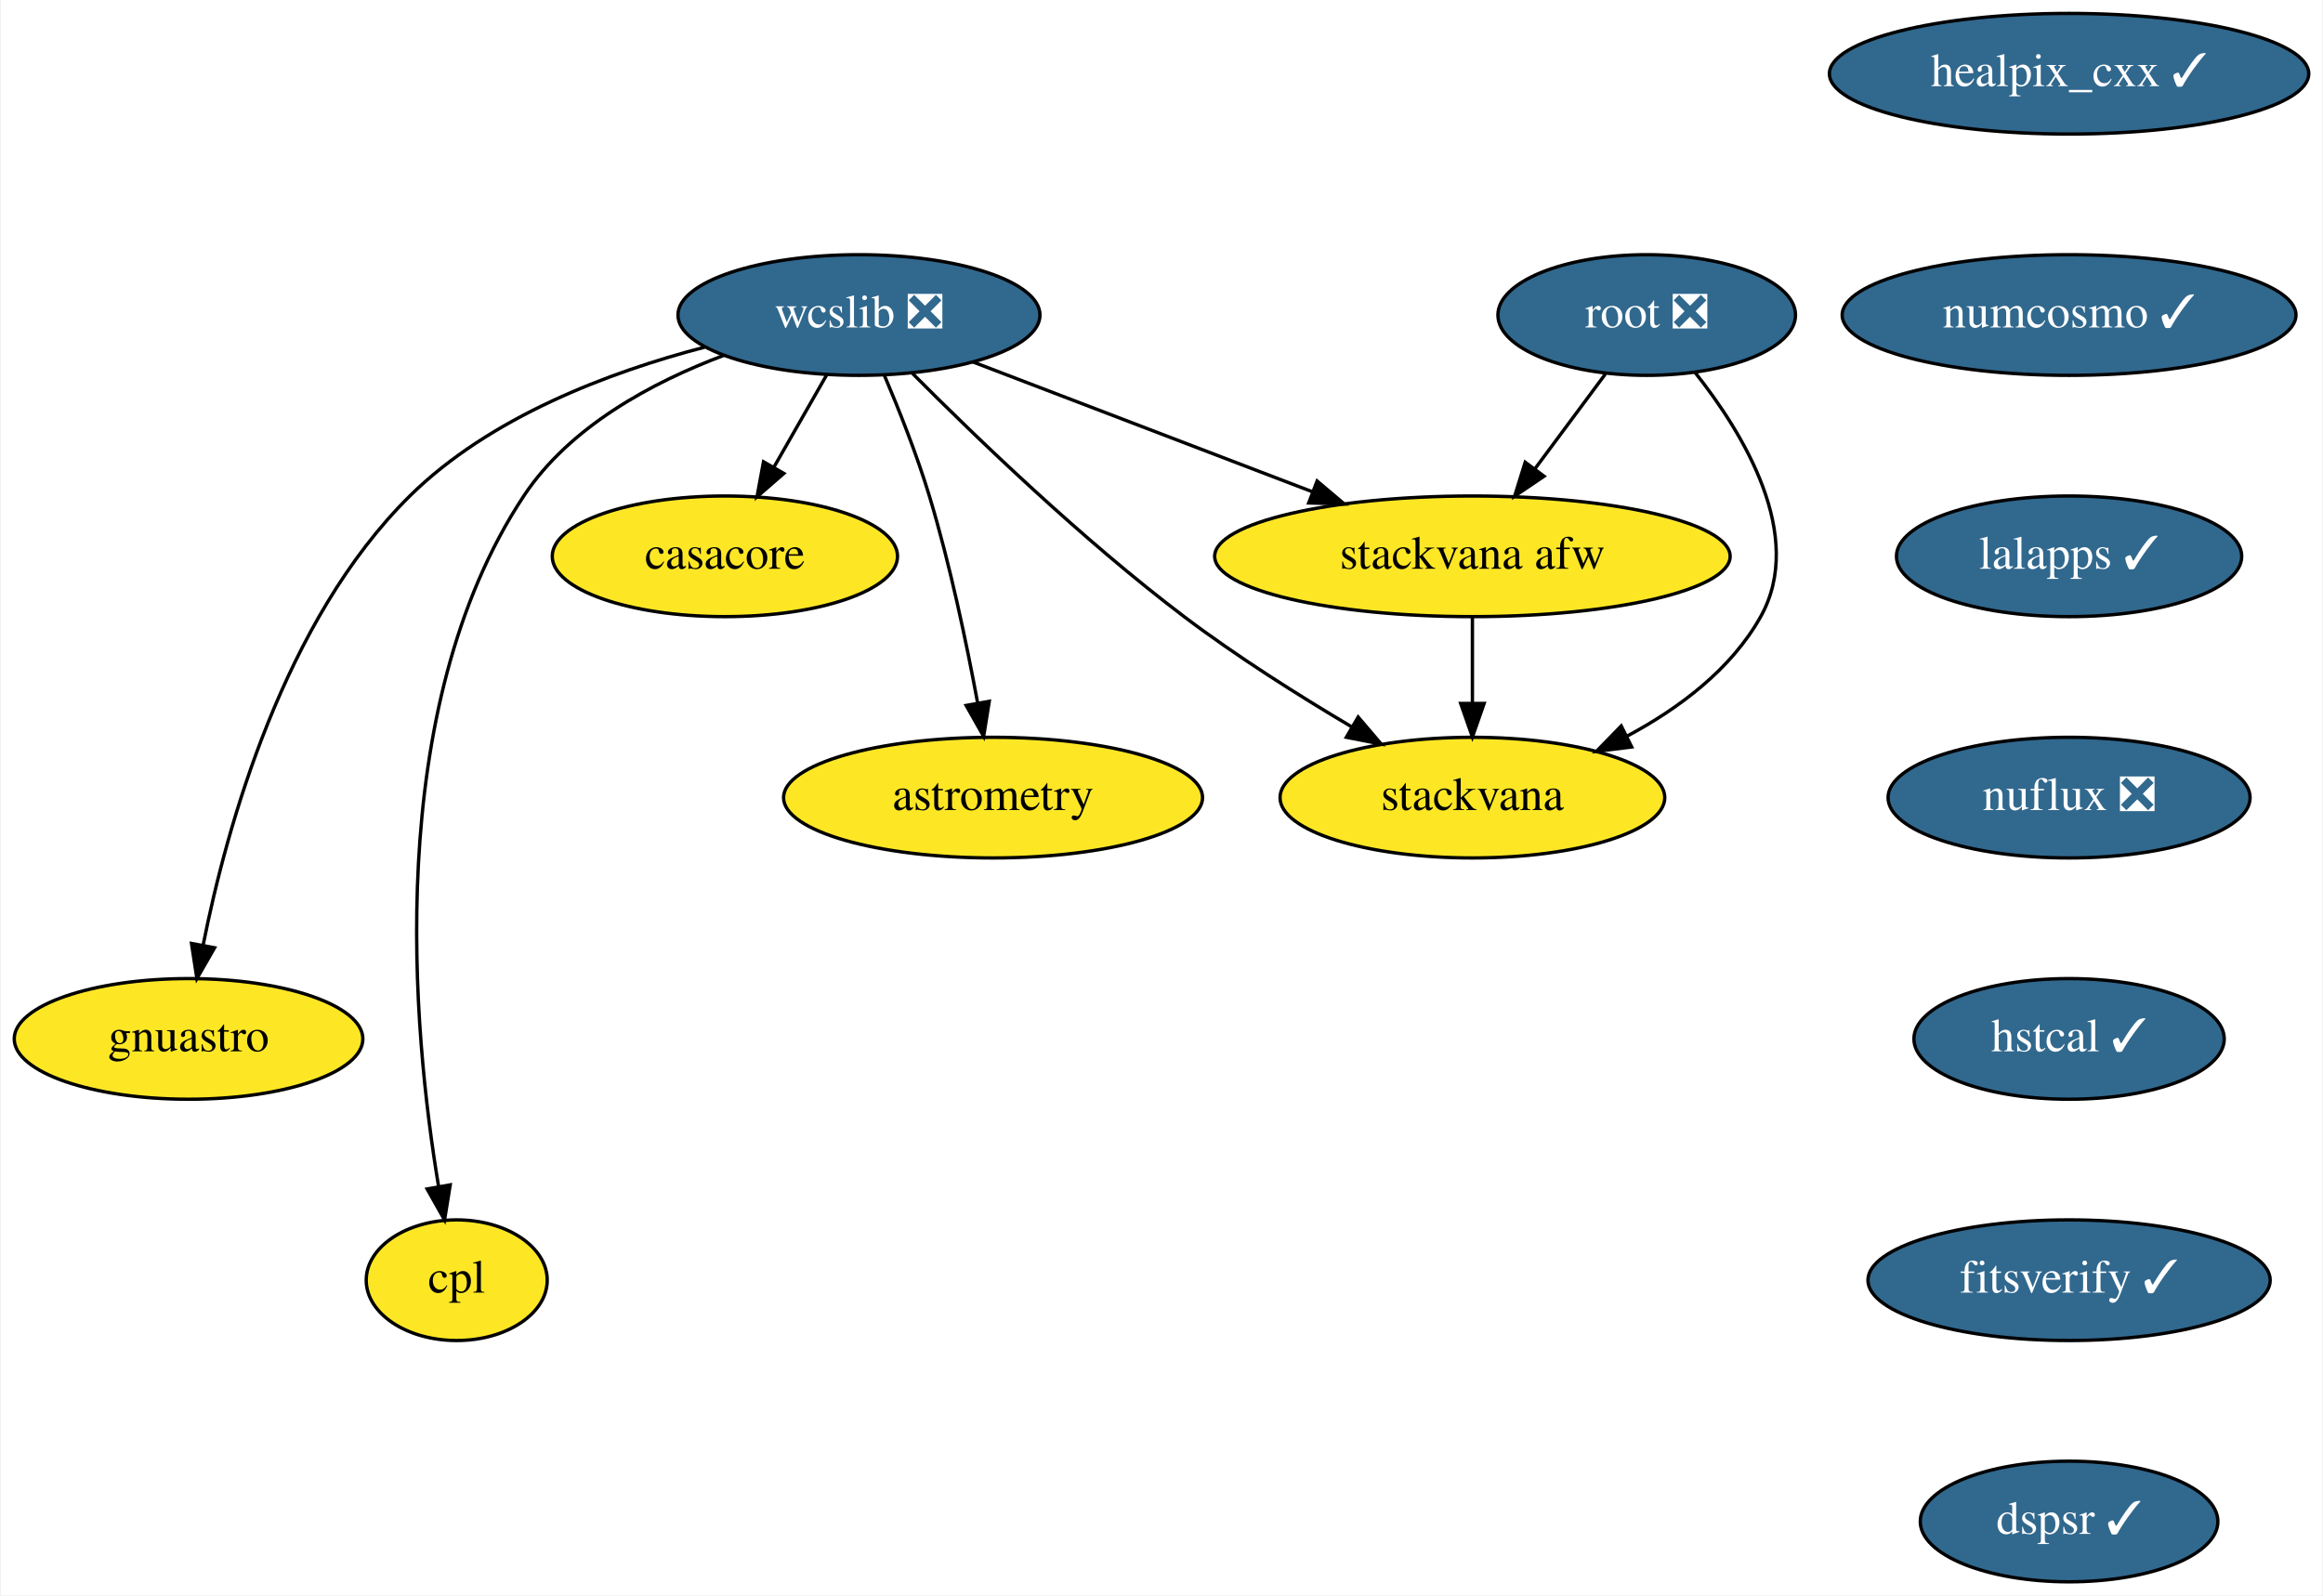
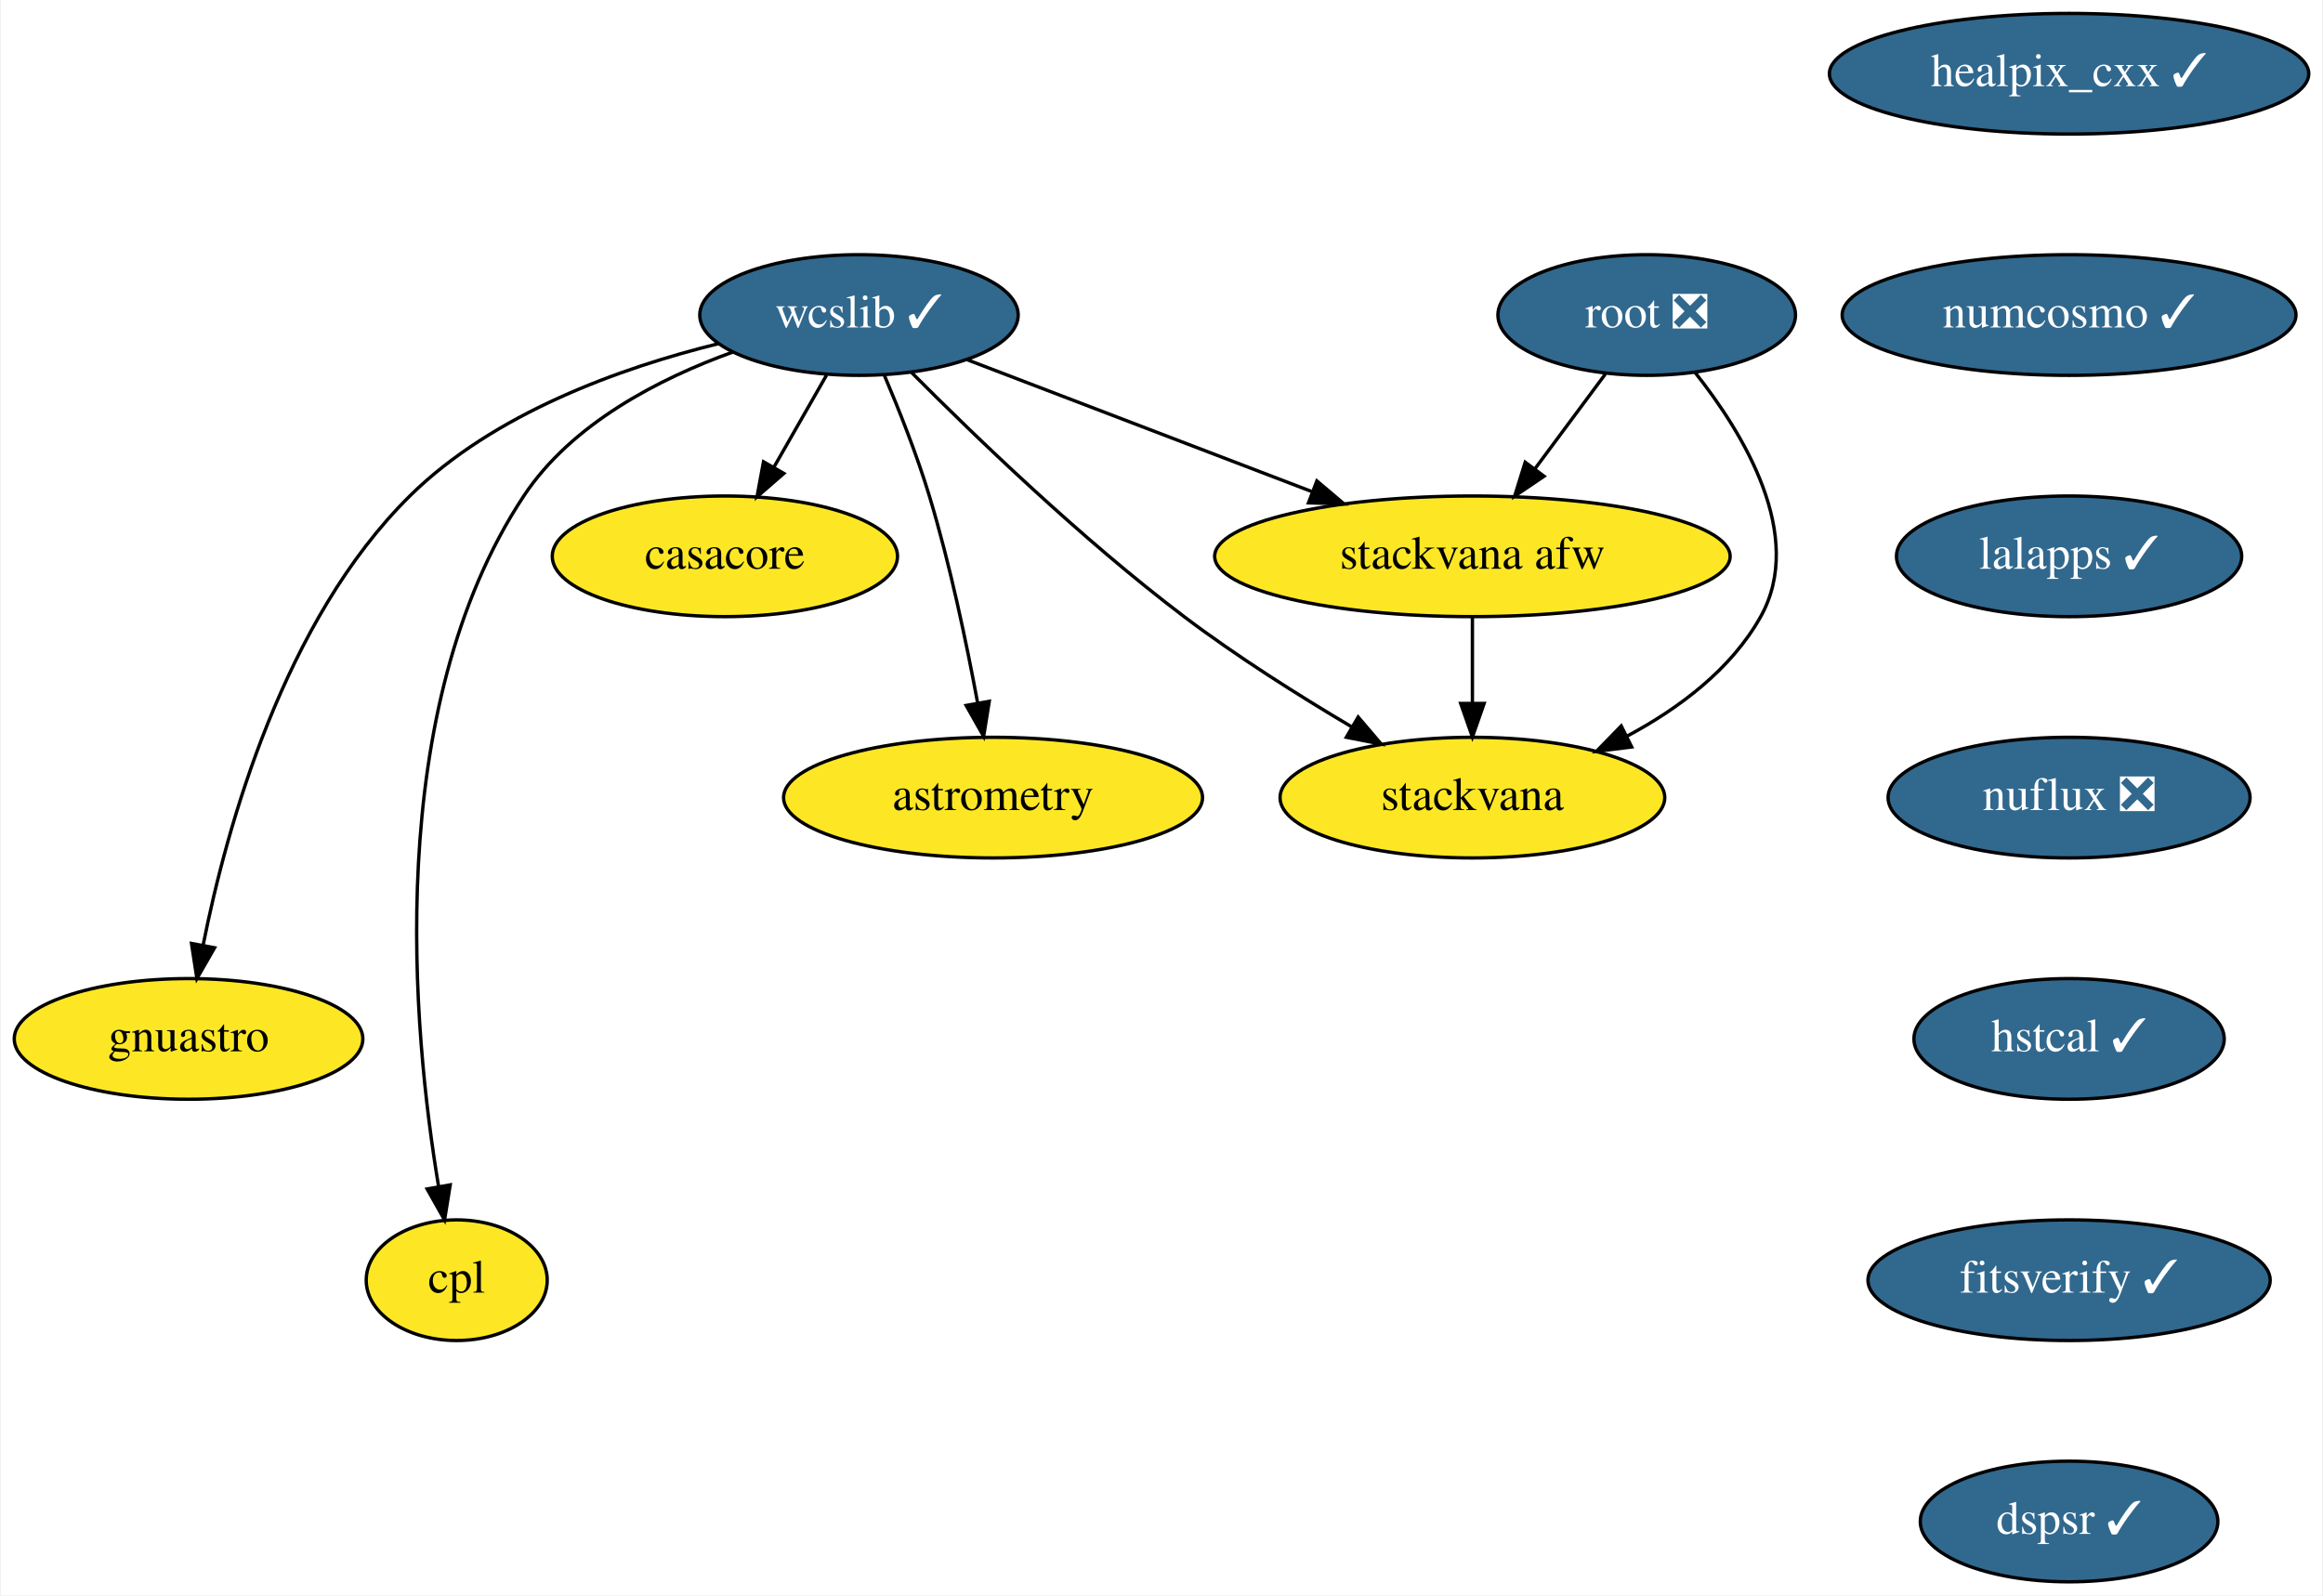
<svg xmlns="http://www.w3.org/2000/svg" xmlns:xlink="http://www.w3.org/1999/xlink" width="693pt" height="476pt" viewBox="0.00 0.00 692.50 476.00">
  <g id="graph0" class="graph" transform="scale(1 1) rotate(0) translate(4 472)">
    <polygon fill="white" stroke="transparent" points="-4,4 -4,-472 688.5,-472 688.5,4 -4,4" />
    <g id="node1" class="node">
      <g id="a_node1">
        <a xlink:href="https://github.com/conda-forge/casacore-feedstock" xlink:title="casacore">
          <ellipse fill="#fde725" stroke="black" cx="212" cy="-306" rx="51.5" ry="18" />
          <text text-anchor="middle" x="212" y="-302.3" font-family="Times,serif" font-size="14.00">casacore</text>
        </a>
      </g>
    </g>
    <g id="node2" class="node">
      <g id="a_node2">
        <a xlink:href="https://github.com/conda-forge/healpix_cxx-feedstock/pull/19" xlink:title="healpix_cxx ✓">
          <ellipse fill="#31688e" stroke="black" cx="613" cy="-450" rx="71.5" ry="18" />
          <text text-anchor="middle" x="613" y="-446.3" font-family="Times,serif" font-size="14.00" fill="white">healpix_cxx ✓</text>
        </a>
      </g>
    </g>
    <g id="node3" class="node">
      <g id="a_node3">
        <a xlink:href="https://github.com/conda-forge/numcosmo-feedstock/pull/27" xlink:title="numcosmo ✓">
          <ellipse fill="#31688e" stroke="black" cx="613" cy="-378" rx="67.69" ry="18" />
          <text text-anchor="middle" x="613" y="-374.3" font-family="Times,serif" font-size="14.00" fill="white">numcosmo ✓</text>
        </a>
      </g>
    </g>
    <g id="node10" class="node">
      <g id="a_node10">
        <a xlink:href="https://github.com/conda-forge/lalapps-feedstock/pull/33" xlink:title="lalapps ✓">
          <ellipse fill="#31688e" stroke="black" cx="613" cy="-306" rx="51.5" ry="18" />
          <text text-anchor="middle" x="613" y="-302.3" font-family="Times,serif" font-size="14.00" fill="white">lalapps ✓</text>
        </a>
      </g>
    </g>
    <g id="node4" class="node">
      <g id="a_node4">
-         <a xlink:href="https://github.com/conda-forge/wcslib-feedstock/pull/19" xlink:title="wcslib ❎">
-           <ellipse fill="#31688e" stroke="black" cx="252" cy="-378" rx="54" ry="18" />
-           <text text-anchor="middle" x="252" y="-374.3" font-family="Times,serif" font-size="14.00" fill="white">wcslib ❎</text>
+         <a xlink:href="https://github.com/conda-forge/wcslib-feedstock/pull/19" xlink:title="wcslib ✓">
+           <ellipse fill="#31688e" stroke="black" cx="252" cy="-378" rx="47.5" ry="18" />
+           <text text-anchor="middle" x="252" y="-374.3" font-family="Times,serif" font-size="14.00" fill="white">wcslib ✓</text>
        </a>
      </g>
    </g>
    <g id="edge2" class="edge">
      <path fill="none" stroke="black" d="M242.32,-360.05C237.6,-351.8 231.83,-341.7 226.59,-332.54" />
      <polygon fill="black" stroke="black" points="229.59,-330.73 221.59,-323.79 223.52,-334.21 229.59,-330.73" />
    </g>
    <g id="node5" class="node">
      <g id="a_node5">
        <a xlink:href="https://github.com/conda-forge/astrometry-feedstock" xlink:title="astrometry">
          <ellipse fill="#fde725" stroke="black" cx="292" cy="-234" rx="62.5" ry="18" />
          <text text-anchor="middle" x="292" y="-230.3" font-family="Times,serif" font-size="14.00">astrometry</text>
        </a>
      </g>
    </g>
    <g id="edge3" class="edge">
      <path fill="none" stroke="black" d="M259.55,-360.07C263.92,-349.79 269.27,-336.32 273,-324 279.17,-303.62 284.11,-280.02 287.4,-262.25" />
      <polygon fill="black" stroke="black" points="290.87,-262.74 289.19,-252.28 283.98,-261.5 290.87,-262.74" />
    </g>
    <g id="node6" class="node">
      <g id="a_node6">
        <a xlink:href="https://github.com/conda-forge/gnuastro-feedstock" xlink:title="gnuastro">
          <ellipse fill="#fde725" stroke="black" cx="52" cy="-162" rx="52" ry="18" />
          <text text-anchor="middle" x="52" y="-158.3" font-family="Times,serif" font-size="14.00">gnuastro</text>
        </a>
      </g>
    </g>
    <g id="edge4" class="edge">
-       <path fill="none" stroke="black" d="M205.96,-368.41C177.45,-360.97 141.85,-347.56 118,-324 80.41,-286.87 63.37,-225.32 56.36,-190.05" />
+       <path fill="none" stroke="black" d="M210.05,-369.45C180.93,-362.25 143.01,-348.7 118,-324 80.41,-286.87 63.37,-225.32 56.36,-190.05" />
      <polygon fill="black" stroke="black" points="59.76,-189.2 54.49,-180.01 52.88,-190.48 59.76,-189.2" />
    </g>
    <g id="node7" class="node">
      <g id="a_node7">
        <a xlink:href="https://github.com/conda-forge/stackvana-afw-feedstock" xlink:title="stackvana afw">
          <ellipse fill="#fde725" stroke="black" cx="435" cy="-306" rx="76.89" ry="18" />
          <text text-anchor="middle" x="435" y="-302.3" font-family="Times,serif" font-size="14.00">stackvana afw</text>
        </a>
      </g>
    </g>
    <g id="edge5" class="edge">
-       <path fill="none" stroke="black" d="M285.99,-364C314.47,-353.1 355.44,-337.43 387.22,-325.28" />
-       <polygon fill="black" stroke="black" points="388.67,-328.47 396.76,-321.63 386.17,-321.93 388.67,-328.47" />
+       <path fill="none" stroke="black" d="M284.3,-364.65C312.75,-353.76 354.59,-337.76 386.97,-325.37" />
+       <polygon fill="black" stroke="black" points="388.6,-328.5 396.69,-321.65 386.1,-321.96 388.6,-328.5" />
    </g>
    <g id="node8" class="node">
      <g id="a_node8">
        <a xlink:href="https://github.com/conda-forge/stackvana-feedstock" xlink:title="stackvana">
          <ellipse fill="#fde725" stroke="black" cx="435" cy="-234" rx="57.39" ry="18" />
          <text text-anchor="middle" x="435" y="-230.3" font-family="Times,serif" font-size="14.00">stackvana</text>
        </a>
      </g>
    </g>
    <g id="edge6" class="edge">
-       <path fill="none" stroke="black" d="M267.98,-360.55C286.55,-341.88 318.55,-311.02 349,-288 364.67,-276.15 383.09,-264.53 398.86,-255.19" />
+       <path fill="none" stroke="black" d="M267.65,-360.89C286.17,-342.25 318.37,-311.16 349,-288 364.67,-276.15 383.09,-264.53 398.86,-255.19" />
      <polygon fill="black" stroke="black" points="400.92,-258.04 407.79,-249.98 397.39,-252 400.92,-258.04" />
    </g>
    <g id="node9" class="node">
      <g id="a_node9">
        <a xlink:href="https://github.com/conda-forge/cpl-feedstock" xlink:title="cpl">
          <ellipse fill="#fde725" stroke="black" cx="132" cy="-90" rx="27" ry="18" />
          <text text-anchor="middle" x="132" y="-86.3" font-family="Times,serif" font-size="14.00">cpl</text>
        </a>
      </g>
    </g>
    <g id="edge7" class="edge">
-       <path fill="none" stroke="black" d="M211.65,-365.95C190.29,-357.91 165.72,-344.73 152,-324 109.81,-260.23 118.87,-164.19 126.61,-117.87" />
+       <path fill="none" stroke="black" d="M214.42,-366.97C192.45,-359.05 166.31,-345.63 152,-324 109.81,-260.23 118.87,-164.19 126.61,-117.87" />
      <polygon fill="black" stroke="black" points="130.06,-118.45 128.37,-107.99 123.17,-117.22 130.06,-118.45" />
    </g>
    <g id="edge8" class="edge">
      <path fill="none" stroke="black" d="M435,-287.7C435,-279.98 435,-270.71 435,-262.11" />
      <polygon fill="black" stroke="black" points="438.5,-262.1 435,-252.1 431.5,-262.1 438.5,-262.1" />
    </g>
    <g id="node11" class="node">
      <g id="a_node11">
        <a xlink:href="https://github.com/conda-forge/nuflux-feedstock/pull/13" xlink:title="nuflux ❎">
          <ellipse fill="#31688e" stroke="black" cx="613" cy="-234" rx="54" ry="18" />
          <text text-anchor="middle" x="613" y="-230.3" font-family="Times,serif" font-size="14.00" fill="white">nuflux ❎</text>
        </a>
      </g>
    </g>
    <g id="node13" class="node">
      <g id="a_node13">
        <a xlink:href="https://github.com/conda-forge/hstcal-feedstock/pull/8" xlink:title="hstcal ✓">
          <ellipse fill="#31688e" stroke="black" cx="613" cy="-162" rx="46.29" ry="18" />
          <text text-anchor="middle" x="613" y="-158.3" font-family="Times,serif" font-size="14.00" fill="white">hstcal ✓</text>
        </a>
      </g>
    </g>
    <g id="node12" class="node">
      <g id="a_node12">
        <a xlink:href="https://github.com/conda-forge/root-feedstock/pull/166" xlink:title="root ❎">
          <ellipse fill="#31688e" stroke="black" cx="487" cy="-378" rx="44.39" ry="18" />
          <text text-anchor="middle" x="487" y="-374.3" font-family="Times,serif" font-size="14.00" fill="white">root ❎</text>
        </a>
      </g>
    </g>
    <g id="edge11" class="edge">
      <path fill="none" stroke="black" d="M474.68,-360.41C468.42,-351.99 460.69,-341.58 453.72,-332.2" />
      <polygon fill="black" stroke="black" points="456.37,-329.9 447.6,-323.96 450.75,-334.07 456.37,-329.9" />
    </g>
    <g id="edge12" class="edge">
      <path fill="none" stroke="black" d="M501.35,-360.95C515.89,-342.64 534.47,-312.12 521,-288 512.21,-272.26 496.61,-260.61 481.08,-252.31" />
      <polygon fill="black" stroke="black" points="482.52,-249.11 472,-247.8 479.4,-255.38 482.52,-249.11" />
    </g>
    <g id="node14" class="node">
      <g id="a_node14">
        <a xlink:href="https://github.com/conda-forge/fitsverify-feedstock/pull/3" xlink:title="fitsverify ✓">
          <ellipse fill="#31688e" stroke="black" cx="613" cy="-90" rx="60" ry="18" />
          <text text-anchor="middle" x="613" y="-86.3" font-family="Times,serif" font-size="14.00" fill="white">fitsverify ✓</text>
        </a>
      </g>
    </g>
    <g id="node15" class="node">
      <g id="a_node15">
        <a xlink:href="https://github.com/conda-forge/dspsr-feedstock/pull/3" xlink:title="dspsr ✓">
          <ellipse fill="#31688e" stroke="black" cx="613" cy="-18" rx="44.39" ry="18" />
          <text text-anchor="middle" x="613" y="-14.3" font-family="Times,serif" font-size="14.00" fill="white">dspsr ✓</text>
        </a>
      </g>
    </g>
  </g>
</svg>
